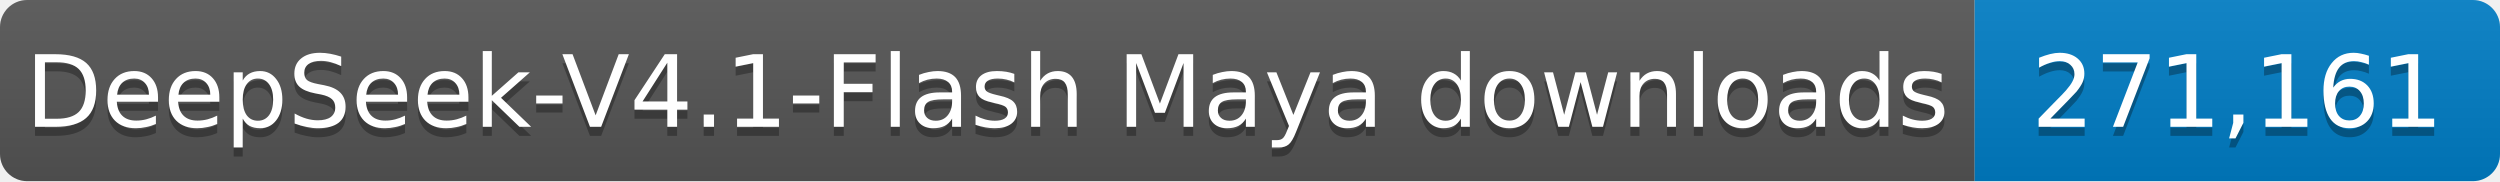
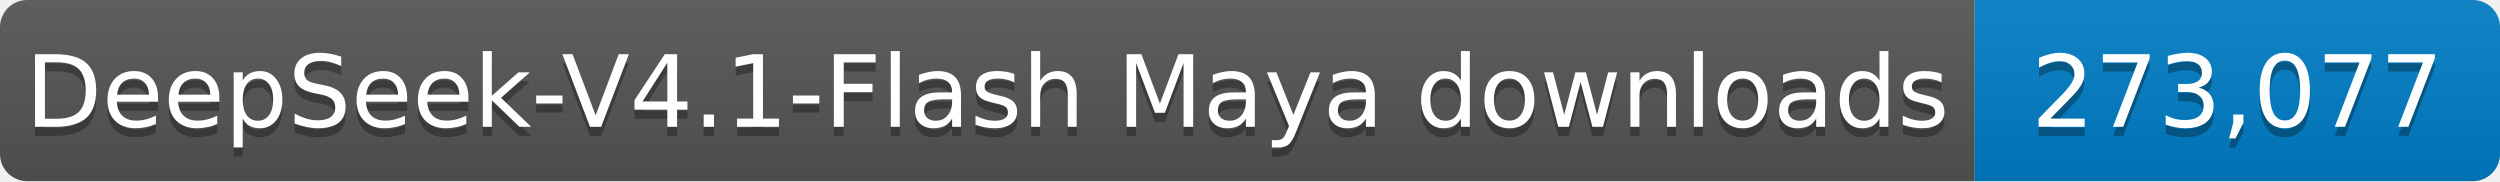
- <svg xmlns="http://www.w3.org/2000/svg" width="276" height="20" role="img" aria-label="DeepSeek-V4.1-Flash Maya downloads: 271,161">
+ <svg xmlns="http://www.w3.org/2000/svg" width="276" height="20" role="img" aria-label="DeepSeek-V4.1-Flash Maya downloads: 273,077">
  <linearGradient id="s" x2="0" y2="100%">
    <stop offset="0" stop-color="#bbb" stop-opacity=".1" />
    <stop offset="1" stop-opacity=".1" />
  </linearGradient>
  <clipPath id="r">
    <rect width="276" height="20" rx="3" fill="#fff" />
  </clipPath>
  <g clip-path="url(#r)">
    <rect width="218" height="20" fill="#555" />
    <rect x="218" width="58" height="20" fill="#007ec6" />
    <rect width="276" height="20" fill="url(#s)" />
  </g>
  <g fill="#fff" text-anchor="middle" font-family="Verdana,Geneva,DejaVu Sans,sans-serif" font-size="11">
    <text x="109.0" y="15" fill="#010101" fill-opacity=".3" textLength="208" lengthAdjust="spacingAndGlyphs">DeepSeek-V4.1-Flash Maya downloads</text>
    <text x="109.0" y="14" textLength="208" lengthAdjust="spacingAndGlyphs">DeepSeek-V4.1-Flash Maya downloads</text>
-     <text x="247.0" y="15" fill="#010101" fill-opacity=".3" textLength="48" lengthAdjust="spacingAndGlyphs">271,161</text>
-     <text x="247.0" y="14" textLength="48" lengthAdjust="spacingAndGlyphs">271,161</text>
+     <text x="247.0" y="15" fill="#010101" fill-opacity=".3" textLength="48" lengthAdjust="spacingAndGlyphs">273,077</text>
+     <text x="247.0" y="14" textLength="48" lengthAdjust="spacingAndGlyphs">273,077</text>
  </g>
</svg>
